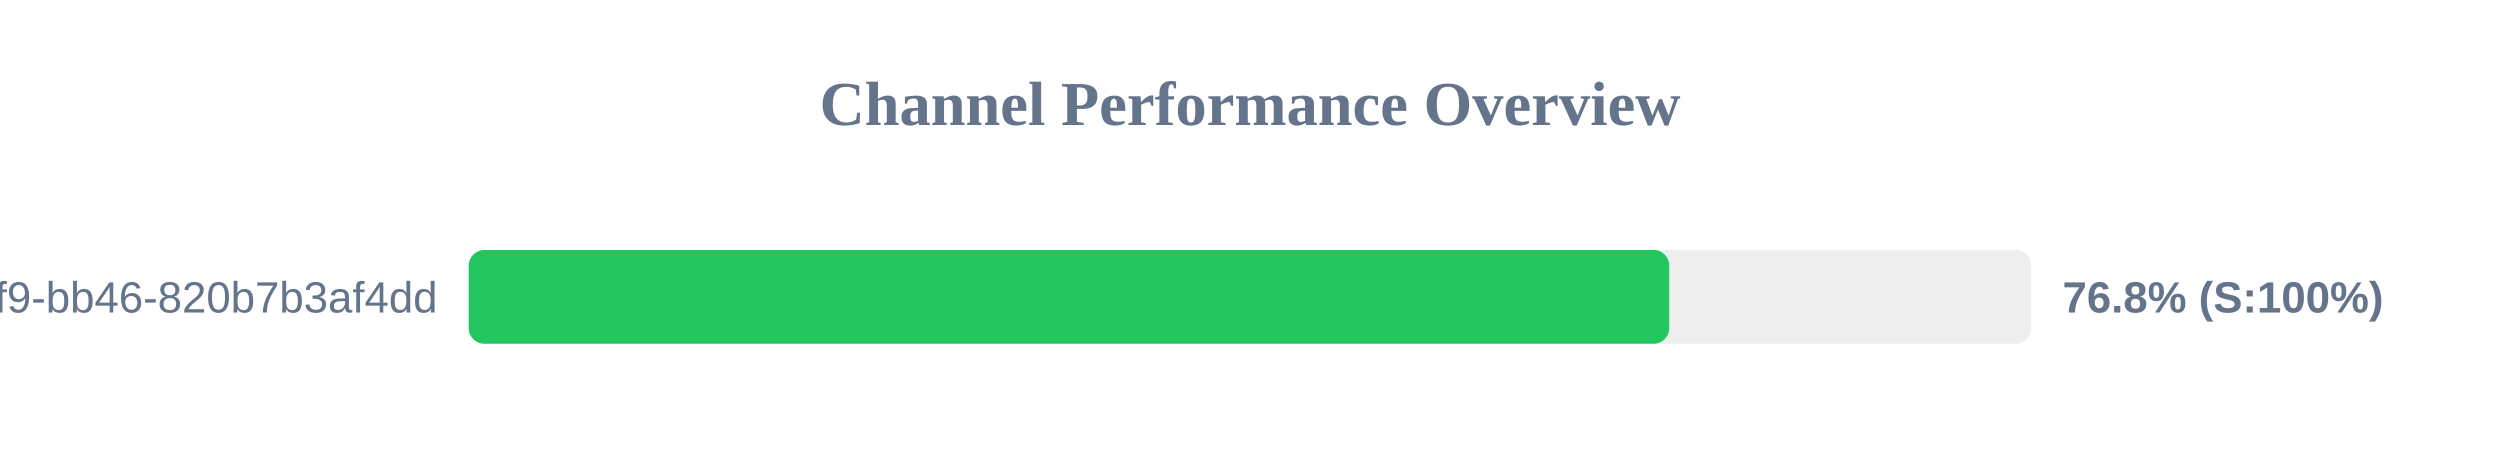
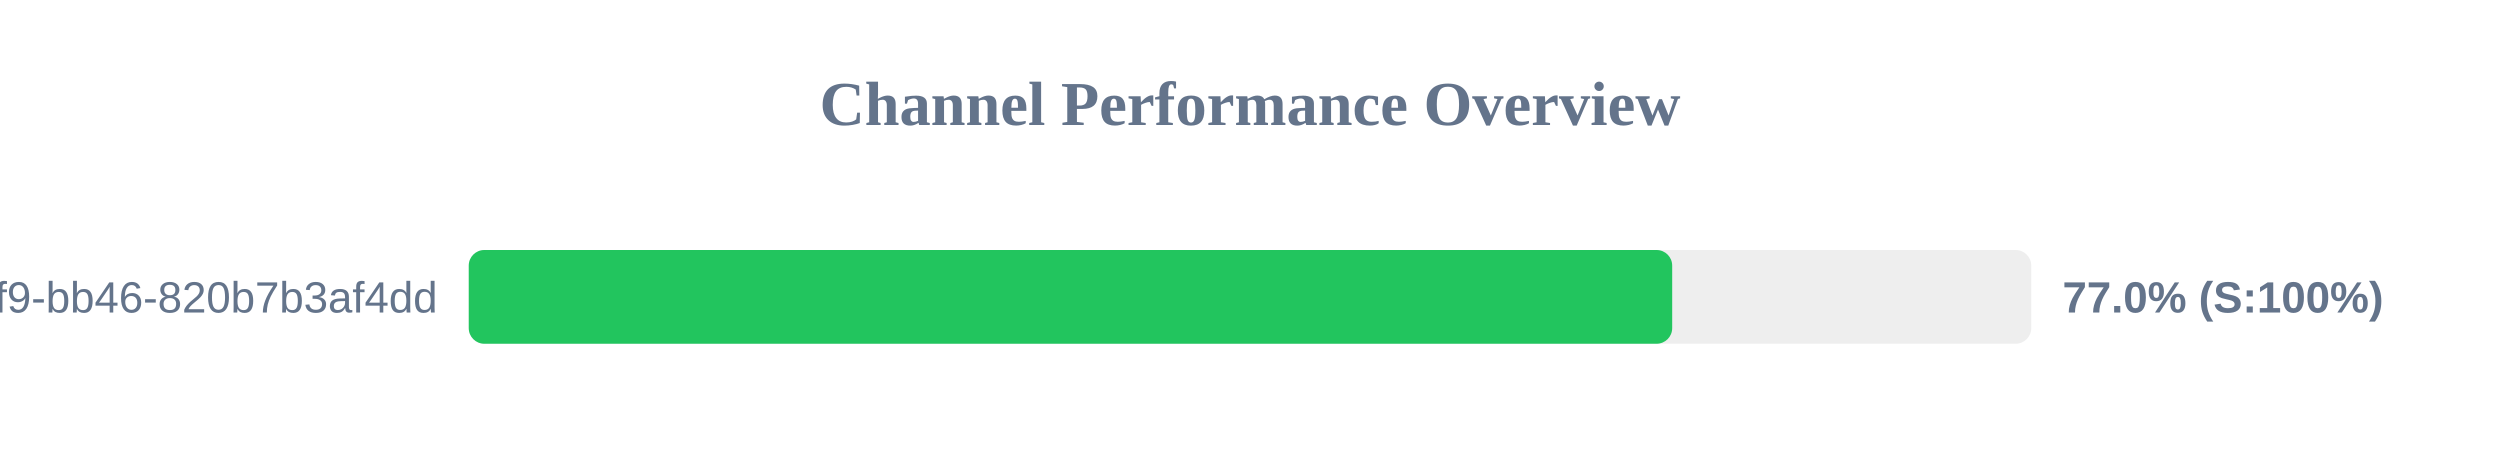
<svg xmlns="http://www.w3.org/2000/svg" width="800" height="150" version="1.1">
  <style>
        .row { font: 14px Arial; fill: #64748b; }
        .score { font: bold 14px Arial; fill: #64748b; }
    </style>
  <text x="400" y="40" text-anchor="middle" font-size="20px" font-weight="bold" fill="#64748b">Channel Performance Overview</text>
  <rect x="150" y="80" width="500" height="30" fill="#eee" rx="5" />
-   <rect x="150" y="80" width="384.15" height="30" fill="#22c55e" rx="5" />
+   <rect x="150" y="80" width="385.1" height="30" fill="#22c55e" rx="5" />
  <text x="140" y="100" text-anchor="end" class="row">?uuid=80b2ac81-ba69-41f9-bb46-820b7b3af4dd</text>
-   <text x="660" y="100" text-anchor="start" class="score">76.8% (S:100%)</text>
+   <text x="660" y="100" text-anchor="start" class="score">77.0% (S:100%)</text>
</svg>
